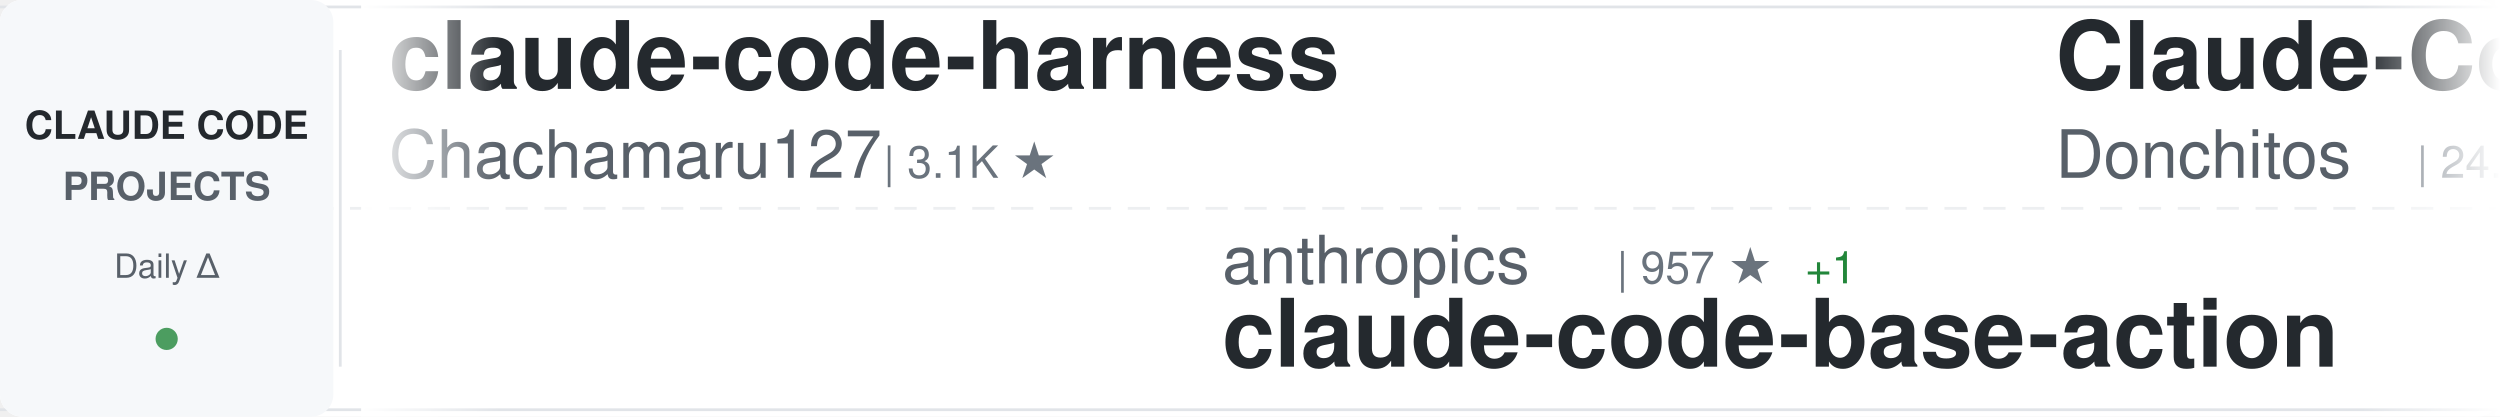
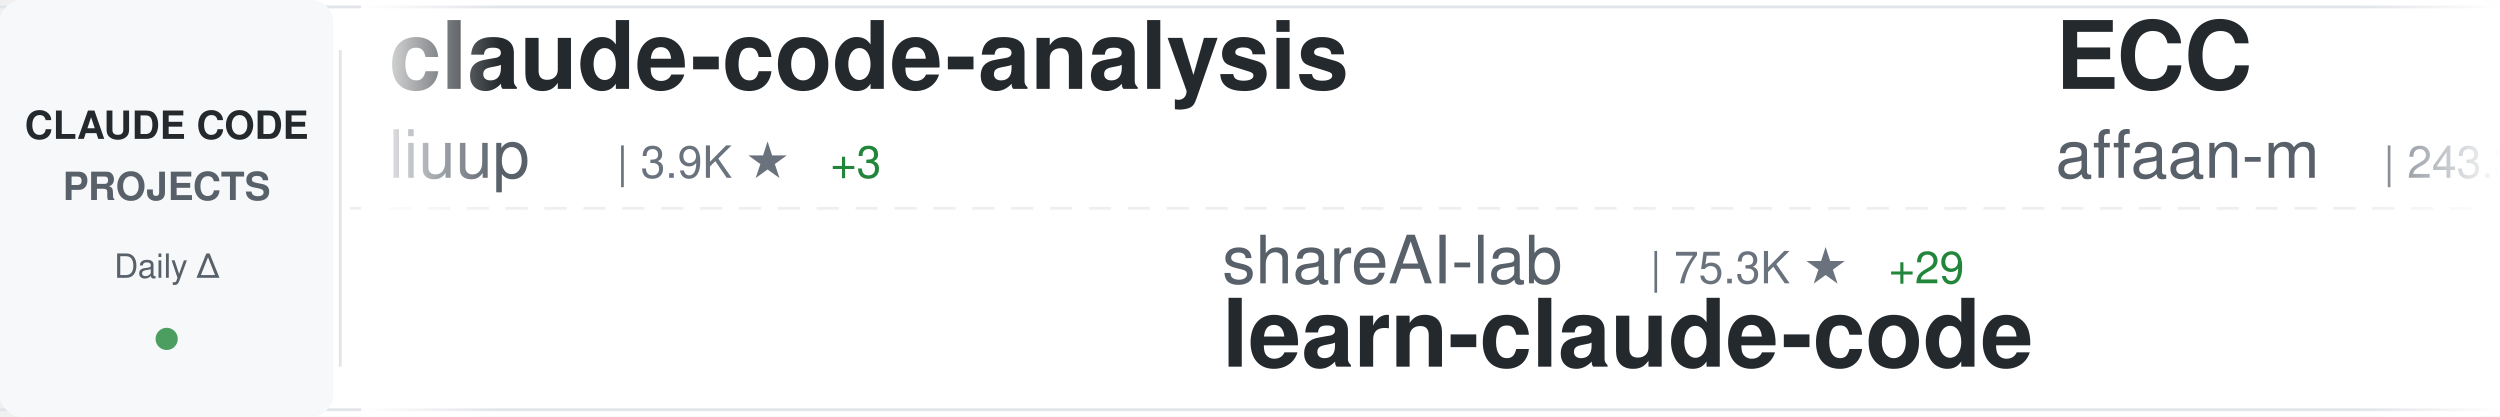
<svg xmlns="http://www.w3.org/2000/svg" width="900" height="150">
  <defs>
    <linearGradient id="awesomeLeftFade" x1="0%" y1="0%" x2="100%" y2="0%">
      <stop offset="0%" style="stop-color:#ffffff;stop-opacity:1" />
      <stop offset="100%" style="stop-color:#ffffff;stop-opacity:0" />
    </linearGradient>
    <linearGradient id="awesomeRightFade" x1="0%" y1="0%" x2="100%" y2="0%">
      <stop offset="0%" style="stop-color:#ffffff;stop-opacity:0" />
      <stop offset="100%" style="stop-color:#ffffff;stop-opacity:1" />
    </linearGradient>
  </defs>
  <rect width="900" height="150" fill="#ffffff" rx="8" />
  <rect x="0" y="2" width="900" height="1" fill="#e1e4e8" />
  <rect x="0" y="147" width="900" height="1" fill="#e1e4e8" />
  <line x1="0" y1="75" x2="900" y2="75" stroke="#e1e4e8" stroke-width="1" stroke-dasharray="8 6" opacity="0.6" />
  <rect x="0" y="0" width="120" height="150" fill="#f6f8fa" rx="8" />
  <text x="60" y="50" font-family="-apple-system, BlinkMacSystemFont, 'Segoe UI', Helvetica, Arial, sans-serif" font-size="14" font-weight="600" fill="#24292e" text-anchor="middle">CLAUDE CODE</text>
  <text x="60" y="72" font-family="-apple-system, BlinkMacSystemFont, 'Segoe UI', Helvetica, Arial, sans-serif" font-size="14" font-weight="600" fill="#586069" text-anchor="middle">PROJECTS</text>
  <text x="60" y="100" font-family="-apple-system, BlinkMacSystemFont, 'Segoe UI', Helvetica, Arial, sans-serif" font-size="12" font-weight="500" fill="#586069" text-anchor="middle">Daily Δ</text>
  <circle cx="60" cy="122" r="4" fill="#22863a" opacity="0.8" />
  <rect x="122" y="18" width="1" height="114" fill="#e1e4e8" />
  <clipPath id="awesomeTickerClip">
    <rect x="130" y="0" width="770" height="150" />
  </clipPath>
  <g clip-path="url(#awesomeTickerClip)">
    <g id="awesomeTickerItems">
      <animateTransform attributeName="transform" attributeType="XML" type="translate" from="0 0" to="-3000 0" dur="54s" repeatCount="indefinite" />
      <g transform="translate(0, 0)">
-         <text x="140" y="32" font-family="-apple-system, BlinkMacSystemFont, 'Segoe UI', Helvetica, Arial, sans-serif" font-size="34" font-weight="600" fill="#24292e">claude-code-harness</text>
-         <text x="140" y="64" font-family="-apple-system, BlinkMacSystemFont, 'Segoe UI', Helvetica, Arial, sans-serif" font-size="24" font-weight="400" fill="#586069">Chachamaru127</text>
-         <text x="318" y="64" font-family="-apple-system, BlinkMacSystemFont, 'Segoe UI', Helvetica, Arial, sans-serif" font-size="16" font-weight="500" fill="#6a737d">| 3.1K ★</text>
+         <text x="140" y="32" font-family="-apple-system, BlinkMacSystemFont, 'Segoe UI', Helvetica, Arial, sans-serif" font-size="34" font-weight="600" fill="#24292e">claude-code-analysis</text>
+         <text x="140" y="64" font-family="-apple-system, BlinkMacSystemFont, 'Segoe UI', Helvetica, Arial, sans-serif" font-size="24" font-weight="400" fill="#586069">liuup</text>
+         <text x="222" y="64" font-family="-apple-system, BlinkMacSystemFont, 'Segoe UI', Helvetica, Arial, sans-serif" font-size="16" font-weight="500" fill="#6a737d">| 3.9K ★</text>
+         <text x="299" y="64" font-family="-apple-system, BlinkMacSystemFont, 'Segoe UI', Helvetica, Arial, sans-serif" font-size="16" font-weight="500" fill="#22863a"> +3</text>
      </g>
      <g transform="translate(300, 0)">
-         <text x="140" y="102" font-family="-apple-system, BlinkMacSystemFont, 'Segoe UI', Helvetica, Arial, sans-serif" font-size="24" font-weight="400" fill="#586069">anthropics</text>
-         <text x="282" y="102" font-family="-apple-system, BlinkMacSystemFont, 'Segoe UI', Helvetica, Arial, sans-serif" font-size="16" font-weight="500" fill="#6a737d">| 957 ★</text>
-         <text x="350" y="102" font-family="-apple-system, BlinkMacSystemFont, 'Segoe UI', Helvetica, Arial, sans-serif" font-size="16" font-weight="500" fill="#22863a"> +1</text>
-         <text x="140" y="132" font-family="-apple-system, BlinkMacSystemFont, 'Segoe UI', Helvetica, Arial, sans-serif" font-size="34" font-weight="600" fill="#24292e">claude-code-base-action</text>
+         <text x="140" y="102" font-family="-apple-system, BlinkMacSystemFont, 'Segoe UI', Helvetica, Arial, sans-serif" font-size="24" font-weight="400" fill="#586069">shareAI-lab</text>
+         <text x="294" y="102" font-family="-apple-system, BlinkMacSystemFont, 'Segoe UI', Helvetica, Arial, sans-serif" font-size="16" font-weight="500" fill="#6a737d">| 75.3K ★</text>
+         <text x="380" y="102" font-family="-apple-system, BlinkMacSystemFont, 'Segoe UI', Helvetica, Arial, sans-serif" font-size="16" font-weight="500" fill="#22863a"> +29</text>
+         <text x="140" y="132" font-family="-apple-system, BlinkMacSystemFont, 'Segoe UI', Helvetica, Arial, sans-serif" font-size="34" font-weight="600" fill="#24292e">learn-claude-code</text>
      </g>
      <g transform="translate(600, 0)">
-         <text x="140" y="32" font-family="-apple-system, BlinkMacSystemFont, 'Segoe UI', Helvetica, Arial, sans-serif" font-size="34" font-weight="600" fill="#24292e">Claude-Code-Game-Studios</text>
-         <text x="140" y="64" font-family="-apple-system, BlinkMacSystemFont, 'Segoe UI', Helvetica, Arial, sans-serif" font-size="24" font-weight="400" fill="#586069">Donchitos</text>
-         <text x="270" y="64" font-family="-apple-system, BlinkMacSystemFont, 'Segoe UI', Helvetica, Arial, sans-serif" font-size="16" font-weight="500" fill="#6a737d">| 24.5K ★</text>
-         <text x="356" y="64" font-family="-apple-system, BlinkMacSystemFont, 'Segoe UI', Helvetica, Arial, sans-serif" font-size="16" font-weight="500" fill="#22863a"> +3</text>
+         <text x="140" y="32" font-family="-apple-system, BlinkMacSystemFont, 'Segoe UI', Helvetica, Arial, sans-serif" font-size="34" font-weight="600" fill="#24292e">ECC</text>
+         <text x="140" y="64" font-family="-apple-system, BlinkMacSystemFont, 'Segoe UI', Helvetica, Arial, sans-serif" font-size="24" font-weight="400" fill="#586069">affaan-m</text>
+         <text x="258" y="64" font-family="-apple-system, BlinkMacSystemFont, 'Segoe UI', Helvetica, Arial, sans-serif" font-size="16" font-weight="500" fill="#6a737d">| 243.3K ★</text>
+         <text x="353" y="64" font-family="-apple-system, BlinkMacSystemFont, 'Segoe UI', Helvetica, Arial, sans-serif" font-size="16" font-weight="500" fill="#22863a"> +60</text>
      </g>
      <g transform="translate(900, 0)">
-         <text x="140" y="102" font-family="-apple-system, BlinkMacSystemFont, 'Segoe UI', Helvetica, Arial, sans-serif" font-size="24" font-weight="400" fill="#586069">mehmoodosman</text>
-         <text x="306" y="102" font-family="-apple-system, BlinkMacSystemFont, 'Segoe UI', Helvetica, Arial, sans-serif" font-size="16" font-weight="500" fill="#6a737d">| 172 ★</text>
+         <text x="140" y="102" font-family="-apple-system, BlinkMacSystemFont, 'Segoe UI', Helvetica, Arial, sans-serif" font-size="24" font-weight="400" fill="#586069">ChinaSiro</text>
+         <text x="270" y="102" font-family="-apple-system, BlinkMacSystemFont, 'Segoe UI', Helvetica, Arial, sans-serif" font-size="16" font-weight="500" fill="#6a737d">| 9.6K ★</text>
+         <text x="347" y="102" font-family="-apple-system, BlinkMacSystemFont, 'Segoe UI', Helvetica, Arial, sans-serif" font-size="16" font-weight="500" fill="#22863a"> +1</text>
+         <text x="140" y="132" font-family="-apple-system, BlinkMacSystemFont, 'Segoe UI', Helvetica, Arial, sans-serif" font-size="34" font-weight="600" fill="#24292e">claude-code-sourcemap</text>
+       </g>
+       <g transform="translate(1200, 0)">
+         <text x="140" y="32" font-family="-apple-system, BlinkMacSystemFont, 'Segoe UI', Helvetica, Arial, sans-serif" font-size="34" font-weight="600" fill="#24292e">Auto-claude-code-researc...</text>
+         <text x="140" y="64" font-family="-apple-system, BlinkMacSystemFont, 'Segoe UI', Helvetica, Arial, sans-serif" font-size="24" font-weight="400" fill="#586069">wanshuiyin</text>
+         <text x="282" y="64" font-family="-apple-system, BlinkMacSystemFont, 'Segoe UI', Helvetica, Arial, sans-serif" font-size="16" font-weight="500" fill="#6a737d">| 15.3K ★</text>
+         <text x="368" y="64" font-family="-apple-system, BlinkMacSystemFont, 'Segoe UI', Helvetica, Arial, sans-serif" font-size="16" font-weight="500" fill="#22863a"> +19</text>
+       </g>
+       <g transform="translate(1500, 0)">
+         <text x="140" y="102" font-family="-apple-system, BlinkMacSystemFont, 'Segoe UI', Helvetica, Arial, sans-serif" font-size="24" font-weight="400" fill="#586069">jarmuine</text>
+         <text x="258" y="102" font-family="-apple-system, BlinkMacSystemFont, 'Segoe UI', Helvetica, Arial, sans-serif" font-size="16" font-weight="500" fill="#6a737d">| 2.3K ★</text>
+         <text x="335" y="102" font-family="-apple-system, BlinkMacSystemFont, 'Segoe UI', Helvetica, Arial, sans-serif" font-size="16" font-weight="500" fill="#22863a"> +1</text>
        <text x="140" y="132" font-family="-apple-system, BlinkMacSystemFont, 'Segoe UI', Helvetica, Arial, sans-serif" font-size="34" font-weight="600" fill="#24292e">claude-code</text>
      </g>
-       <g transform="translate(1200, 0)">
-         <text x="140" y="32" font-family="-apple-system, BlinkMacSystemFont, 'Segoe UI', Helvetica, Arial, sans-serif" font-size="34" font-weight="600" fill="#24292e">claude-code-showcase</text>
-         <text x="140" y="64" font-family="-apple-system, BlinkMacSystemFont, 'Segoe UI', Helvetica, Arial, sans-serif" font-size="24" font-weight="400" fill="#586069">ChrisWiles</text>
-         <text x="282" y="64" font-family="-apple-system, BlinkMacSystemFont, 'Segoe UI', Helvetica, Arial, sans-serif" font-size="16" font-weight="500" fill="#6a737d">| 6.0K ★</text>
-       </g>
-       <g transform="translate(1500, 0)">
-         <text x="140" y="102" font-family="-apple-system, BlinkMacSystemFont, 'Segoe UI', Helvetica, Arial, sans-serif" font-size="24" font-weight="400" fill="#586069">fuergaosi233</text>
-         <text x="306" y="102" font-family="-apple-system, BlinkMacSystemFont, 'Segoe UI', Helvetica, Arial, sans-serif" font-size="16" font-weight="500" fill="#6a737d">| 2.8K ★</text>
-         <text x="140" y="132" font-family="-apple-system, BlinkMacSystemFont, 'Segoe UI', Helvetica, Arial, sans-serif" font-size="34" font-weight="600" fill="#24292e">claude-code-proxy</text>
-       </g>
      <g transform="translate(1800, 0)">
-         <text x="140" y="32" font-family="-apple-system, BlinkMacSystemFont, 'Segoe UI', Helvetica, Arial, sans-serif" font-size="34" font-weight="600" fill="#24292e">claude-code-book</text>
-         <text x="140" y="64" font-family="-apple-system, BlinkMacSystemFont, 'Segoe UI', Helvetica, Arial, sans-serif" font-size="24" font-weight="400" fill="#586069">lintsinghua</text>
-         <text x="294" y="64" font-family="-apple-system, BlinkMacSystemFont, 'Segoe UI', Helvetica, Arial, sans-serif" font-size="16" font-weight="500" fill="#6a737d">| 4.1K ★</text>
+         <text x="140" y="32" font-family="-apple-system, BlinkMacSystemFont, 'Segoe UI', Helvetica, Arial, sans-serif" font-size="34" font-weight="600" fill="#24292e">claude-code</text>
+         <text x="140" y="64" font-family="-apple-system, BlinkMacSystemFont, 'Segoe UI', Helvetica, Arial, sans-serif" font-size="24" font-weight="400" fill="#586069">tanbiralam</text>
+         <text x="282" y="64" font-family="-apple-system, BlinkMacSystemFont, 'Segoe UI', Helvetica, Arial, sans-serif" font-size="16" font-weight="500" fill="#6a737d">| 2.2K ★</text>
+         <text x="359" y="64" font-family="-apple-system, BlinkMacSystemFont, 'Segoe UI', Helvetica, Arial, sans-serif" font-size="16" font-weight="500" fill="#22863a"> +2</text>
      </g>
      <g transform="translate(2100, 0)">
-         <text x="140" y="102" font-family="-apple-system, BlinkMacSystemFont, 'Segoe UI', Helvetica, Arial, sans-serif" font-size="24" font-weight="400" fill="#586069">isboyjc</text>
-         <text x="246" y="102" font-family="-apple-system, BlinkMacSystemFont, 'Segoe UI', Helvetica, Arial, sans-serif" font-size="16" font-weight="500" fill="#6a737d">| 162 ★</text>
-         <text x="140" y="132" font-family="-apple-system, BlinkMacSystemFont, 'Segoe UI', Helvetica, Arial, sans-serif" font-size="34" font-weight="600" fill="#24292e">claude-code</text>
+         <text x="140" y="102" font-family="-apple-system, BlinkMacSystemFont, 'Segoe UI', Helvetica, Arial, sans-serif" font-size="24" font-weight="400" fill="#586069">anthropics</text>
+         <text x="282" y="102" font-family="-apple-system, BlinkMacSystemFont, 'Segoe UI', Helvetica, Arial, sans-serif" font-size="16" font-weight="500" fill="#6a737d">| 171.6K ★</text>
+         <text x="377" y="102" font-family="-apple-system, BlinkMacSystemFont, 'Segoe UI', Helvetica, Arial, sans-serif" font-size="16" font-weight="500" fill="#22863a"> +47</text>
+         <text x="140" y="132" font-family="-apple-system, BlinkMacSystemFont, 'Segoe UI', Helvetica, Arial, sans-serif" font-size="34" font-weight="600" fill="#24292e">skills</text>
      </g>
      <g transform="translate(2400, 0)">
-         <text x="140" y="32" font-family="-apple-system, BlinkMacSystemFont, 'Segoe UI', Helvetica, Arial, sans-serif" font-size="34" font-weight="600" fill="#24292e">claude-code</text>
-         <text x="140" y="64" font-family="-apple-system, BlinkMacSystemFont, 'Segoe UI', Helvetica, Arial, sans-serif" font-size="24" font-weight="400" fill="#586069">codeaashu</text>
-         <text x="270" y="64" font-family="-apple-system, BlinkMacSystemFont, 'Segoe UI', Helvetica, Arial, sans-serif" font-size="16" font-weight="500" fill="#6a737d">| 3.3K ★</text>
+         <text x="140" y="32" font-family="-apple-system, BlinkMacSystemFont, 'Segoe UI', Helvetica, Arial, sans-serif" font-size="34" font-weight="600" fill="#24292e">claude-code-skills</text>
+         <text x="140" y="64" font-family="-apple-system, BlinkMacSystemFont, 'Segoe UI', Helvetica, Arial, sans-serif" font-size="24" font-weight="400" fill="#586069">daymade</text>
+         <text x="246" y="64" font-family="-apple-system, BlinkMacSystemFont, 'Segoe UI', Helvetica, Arial, sans-serif" font-size="16" font-weight="500" fill="#6a737d">| 1.4K ★</text>
+         <text x="323" y="64" font-family="-apple-system, BlinkMacSystemFont, 'Segoe UI', Helvetica, Arial, sans-serif" font-size="16" font-weight="500" fill="#22863a"> +1.4K</text>
      </g>
      <g transform="translate(2700, 0)">
-         <text x="140" y="102" font-family="-apple-system, BlinkMacSystemFont, 'Segoe UI', Helvetica, Arial, sans-serif" font-size="24" font-weight="400" fill="#586069">anthropics</text>
-         <text x="282" y="102" font-family="-apple-system, BlinkMacSystemFont, 'Segoe UI', Helvetica, Arial, sans-serif" font-size="16" font-weight="500" fill="#6a737d">| 6.1K ★</text>
-         <text x="359" y="102" font-family="-apple-system, BlinkMacSystemFont, 'Segoe UI', Helvetica, Arial, sans-serif" font-size="16" font-weight="500" fill="#22863a"> +5</text>
-         <text x="140" y="132" font-family="-apple-system, BlinkMacSystemFont, 'Segoe UI', Helvetica, Arial, sans-serif" font-size="34" font-weight="600" fill="#24292e">claude-code-security-rev...</text>
+         <text x="140" y="102" font-family="-apple-system, BlinkMacSystemFont, 'Segoe UI', Helvetica, Arial, sans-serif" font-size="24" font-weight="400" fill="#586069">krusemediallc</text>
+         <text x="318" y="102" font-family="-apple-system, BlinkMacSystemFont, 'Segoe UI', Helvetica, Arial, sans-serif" font-size="16" font-weight="500" fill="#6a737d">| 1.4K ★</text>
+         <text x="395" y="102" font-family="-apple-system, BlinkMacSystemFont, 'Segoe UI', Helvetica, Arial, sans-serif" font-size="16" font-weight="500" fill="#22863a"> +3</text>
+         <text x="140" y="132" font-family="-apple-system, BlinkMacSystemFont, 'Segoe UI', Helvetica, Arial, sans-serif" font-size="34" font-weight="600" fill="#24292e">arcads-claude-code</text>
      </g>
      <g transform="translate(3000, 0)">
-         <text x="140" y="32" font-family="-apple-system, BlinkMacSystemFont, 'Segoe UI', Helvetica, Arial, sans-serif" font-size="34" font-weight="600" fill="#24292e">claude-code-harness</text>
-         <text x="140" y="64" font-family="-apple-system, BlinkMacSystemFont, 'Segoe UI', Helvetica, Arial, sans-serif" font-size="24" font-weight="400" fill="#586069">Chachamaru127</text>
-         <text x="318" y="64" font-family="-apple-system, BlinkMacSystemFont, 'Segoe UI', Helvetica, Arial, sans-serif" font-size="16" font-weight="500" fill="#6a737d">| 3.1K ★</text>
+         <text x="140" y="32" font-family="-apple-system, BlinkMacSystemFont, 'Segoe UI', Helvetica, Arial, sans-serif" font-size="34" font-weight="600" fill="#24292e">claude-code-analysis</text>
+         <text x="140" y="64" font-family="-apple-system, BlinkMacSystemFont, 'Segoe UI', Helvetica, Arial, sans-serif" font-size="24" font-weight="400" fill="#586069">liuup</text>
+         <text x="222" y="64" font-family="-apple-system, BlinkMacSystemFont, 'Segoe UI', Helvetica, Arial, sans-serif" font-size="16" font-weight="500" fill="#6a737d">| 3.9K ★</text>
+         <text x="299" y="64" font-family="-apple-system, BlinkMacSystemFont, 'Segoe UI', Helvetica, Arial, sans-serif" font-size="16" font-weight="500" fill="#22863a"> +3</text>
      </g>
      <g transform="translate(3300, 0)">
-         <text x="140" y="102" font-family="-apple-system, BlinkMacSystemFont, 'Segoe UI', Helvetica, Arial, sans-serif" font-size="24" font-weight="400" fill="#586069">anthropics</text>
-         <text x="282" y="102" font-family="-apple-system, BlinkMacSystemFont, 'Segoe UI', Helvetica, Arial, sans-serif" font-size="16" font-weight="500" fill="#6a737d">| 957 ★</text>
-         <text x="350" y="102" font-family="-apple-system, BlinkMacSystemFont, 'Segoe UI', Helvetica, Arial, sans-serif" font-size="16" font-weight="500" fill="#22863a"> +1</text>
-         <text x="140" y="132" font-family="-apple-system, BlinkMacSystemFont, 'Segoe UI', Helvetica, Arial, sans-serif" font-size="34" font-weight="600" fill="#24292e">claude-code-base-action</text>
+         <text x="140" y="102" font-family="-apple-system, BlinkMacSystemFont, 'Segoe UI', Helvetica, Arial, sans-serif" font-size="24" font-weight="400" fill="#586069">shareAI-lab</text>
+         <text x="294" y="102" font-family="-apple-system, BlinkMacSystemFont, 'Segoe UI', Helvetica, Arial, sans-serif" font-size="16" font-weight="500" fill="#6a737d">| 75.3K ★</text>
+         <text x="380" y="102" font-family="-apple-system, BlinkMacSystemFont, 'Segoe UI', Helvetica, Arial, sans-serif" font-size="16" font-weight="500" fill="#22863a"> +29</text>
+         <text x="140" y="132" font-family="-apple-system, BlinkMacSystemFont, 'Segoe UI', Helvetica, Arial, sans-serif" font-size="34" font-weight="600" fill="#24292e">learn-claude-code</text>
      </g>
      <g transform="translate(3600, 0)">
-         <text x="140" y="32" font-family="-apple-system, BlinkMacSystemFont, 'Segoe UI', Helvetica, Arial, sans-serif" font-size="34" font-weight="600" fill="#24292e">Claude-Code-Game-Studios</text>
-         <text x="140" y="64" font-family="-apple-system, BlinkMacSystemFont, 'Segoe UI', Helvetica, Arial, sans-serif" font-size="24" font-weight="400" fill="#586069">Donchitos</text>
-         <text x="270" y="64" font-family="-apple-system, BlinkMacSystemFont, 'Segoe UI', Helvetica, Arial, sans-serif" font-size="16" font-weight="500" fill="#6a737d">| 24.5K ★</text>
-         <text x="356" y="64" font-family="-apple-system, BlinkMacSystemFont, 'Segoe UI', Helvetica, Arial, sans-serif" font-size="16" font-weight="500" fill="#22863a"> +3</text>
+         <text x="140" y="32" font-family="-apple-system, BlinkMacSystemFont, 'Segoe UI', Helvetica, Arial, sans-serif" font-size="34" font-weight="600" fill="#24292e">ECC</text>
+         <text x="140" y="64" font-family="-apple-system, BlinkMacSystemFont, 'Segoe UI', Helvetica, Arial, sans-serif" font-size="24" font-weight="400" fill="#586069">affaan-m</text>
+         <text x="258" y="64" font-family="-apple-system, BlinkMacSystemFont, 'Segoe UI', Helvetica, Arial, sans-serif" font-size="16" font-weight="500" fill="#6a737d">| 243.3K ★</text>
+         <text x="353" y="64" font-family="-apple-system, BlinkMacSystemFont, 'Segoe UI', Helvetica, Arial, sans-serif" font-size="16" font-weight="500" fill="#22863a"> +60</text>
      </g>
      <g transform="translate(3900, 0)">
-         <text x="140" y="102" font-family="-apple-system, BlinkMacSystemFont, 'Segoe UI', Helvetica, Arial, sans-serif" font-size="24" font-weight="400" fill="#586069">mehmoodosman</text>
-         <text x="306" y="102" font-family="-apple-system, BlinkMacSystemFont, 'Segoe UI', Helvetica, Arial, sans-serif" font-size="16" font-weight="500" fill="#6a737d">| 172 ★</text>
-         <text x="140" y="132" font-family="-apple-system, BlinkMacSystemFont, 'Segoe UI', Helvetica, Arial, sans-serif" font-size="34" font-weight="600" fill="#24292e">claude-code</text>
+         <text x="140" y="102" font-family="-apple-system, BlinkMacSystemFont, 'Segoe UI', Helvetica, Arial, sans-serif" font-size="24" font-weight="400" fill="#586069">ChinaSiro</text>
+         <text x="270" y="102" font-family="-apple-system, BlinkMacSystemFont, 'Segoe UI', Helvetica, Arial, sans-serif" font-size="16" font-weight="500" fill="#6a737d">| 9.6K ★</text>
+         <text x="347" y="102" font-family="-apple-system, BlinkMacSystemFont, 'Segoe UI', Helvetica, Arial, sans-serif" font-size="16" font-weight="500" fill="#22863a"> +1</text>
+         <text x="140" y="132" font-family="-apple-system, BlinkMacSystemFont, 'Segoe UI', Helvetica, Arial, sans-serif" font-size="34" font-weight="600" fill="#24292e">claude-code-sourcemap</text>
      </g>
    </g>
  </g>
  <rect x="130" y="0" width="50" height="150" fill="url(#awesomeLeftFade)" />
  <rect x="850" y="0" width="50" height="150" fill="url(#awesomeRightFade)" />
</svg>
